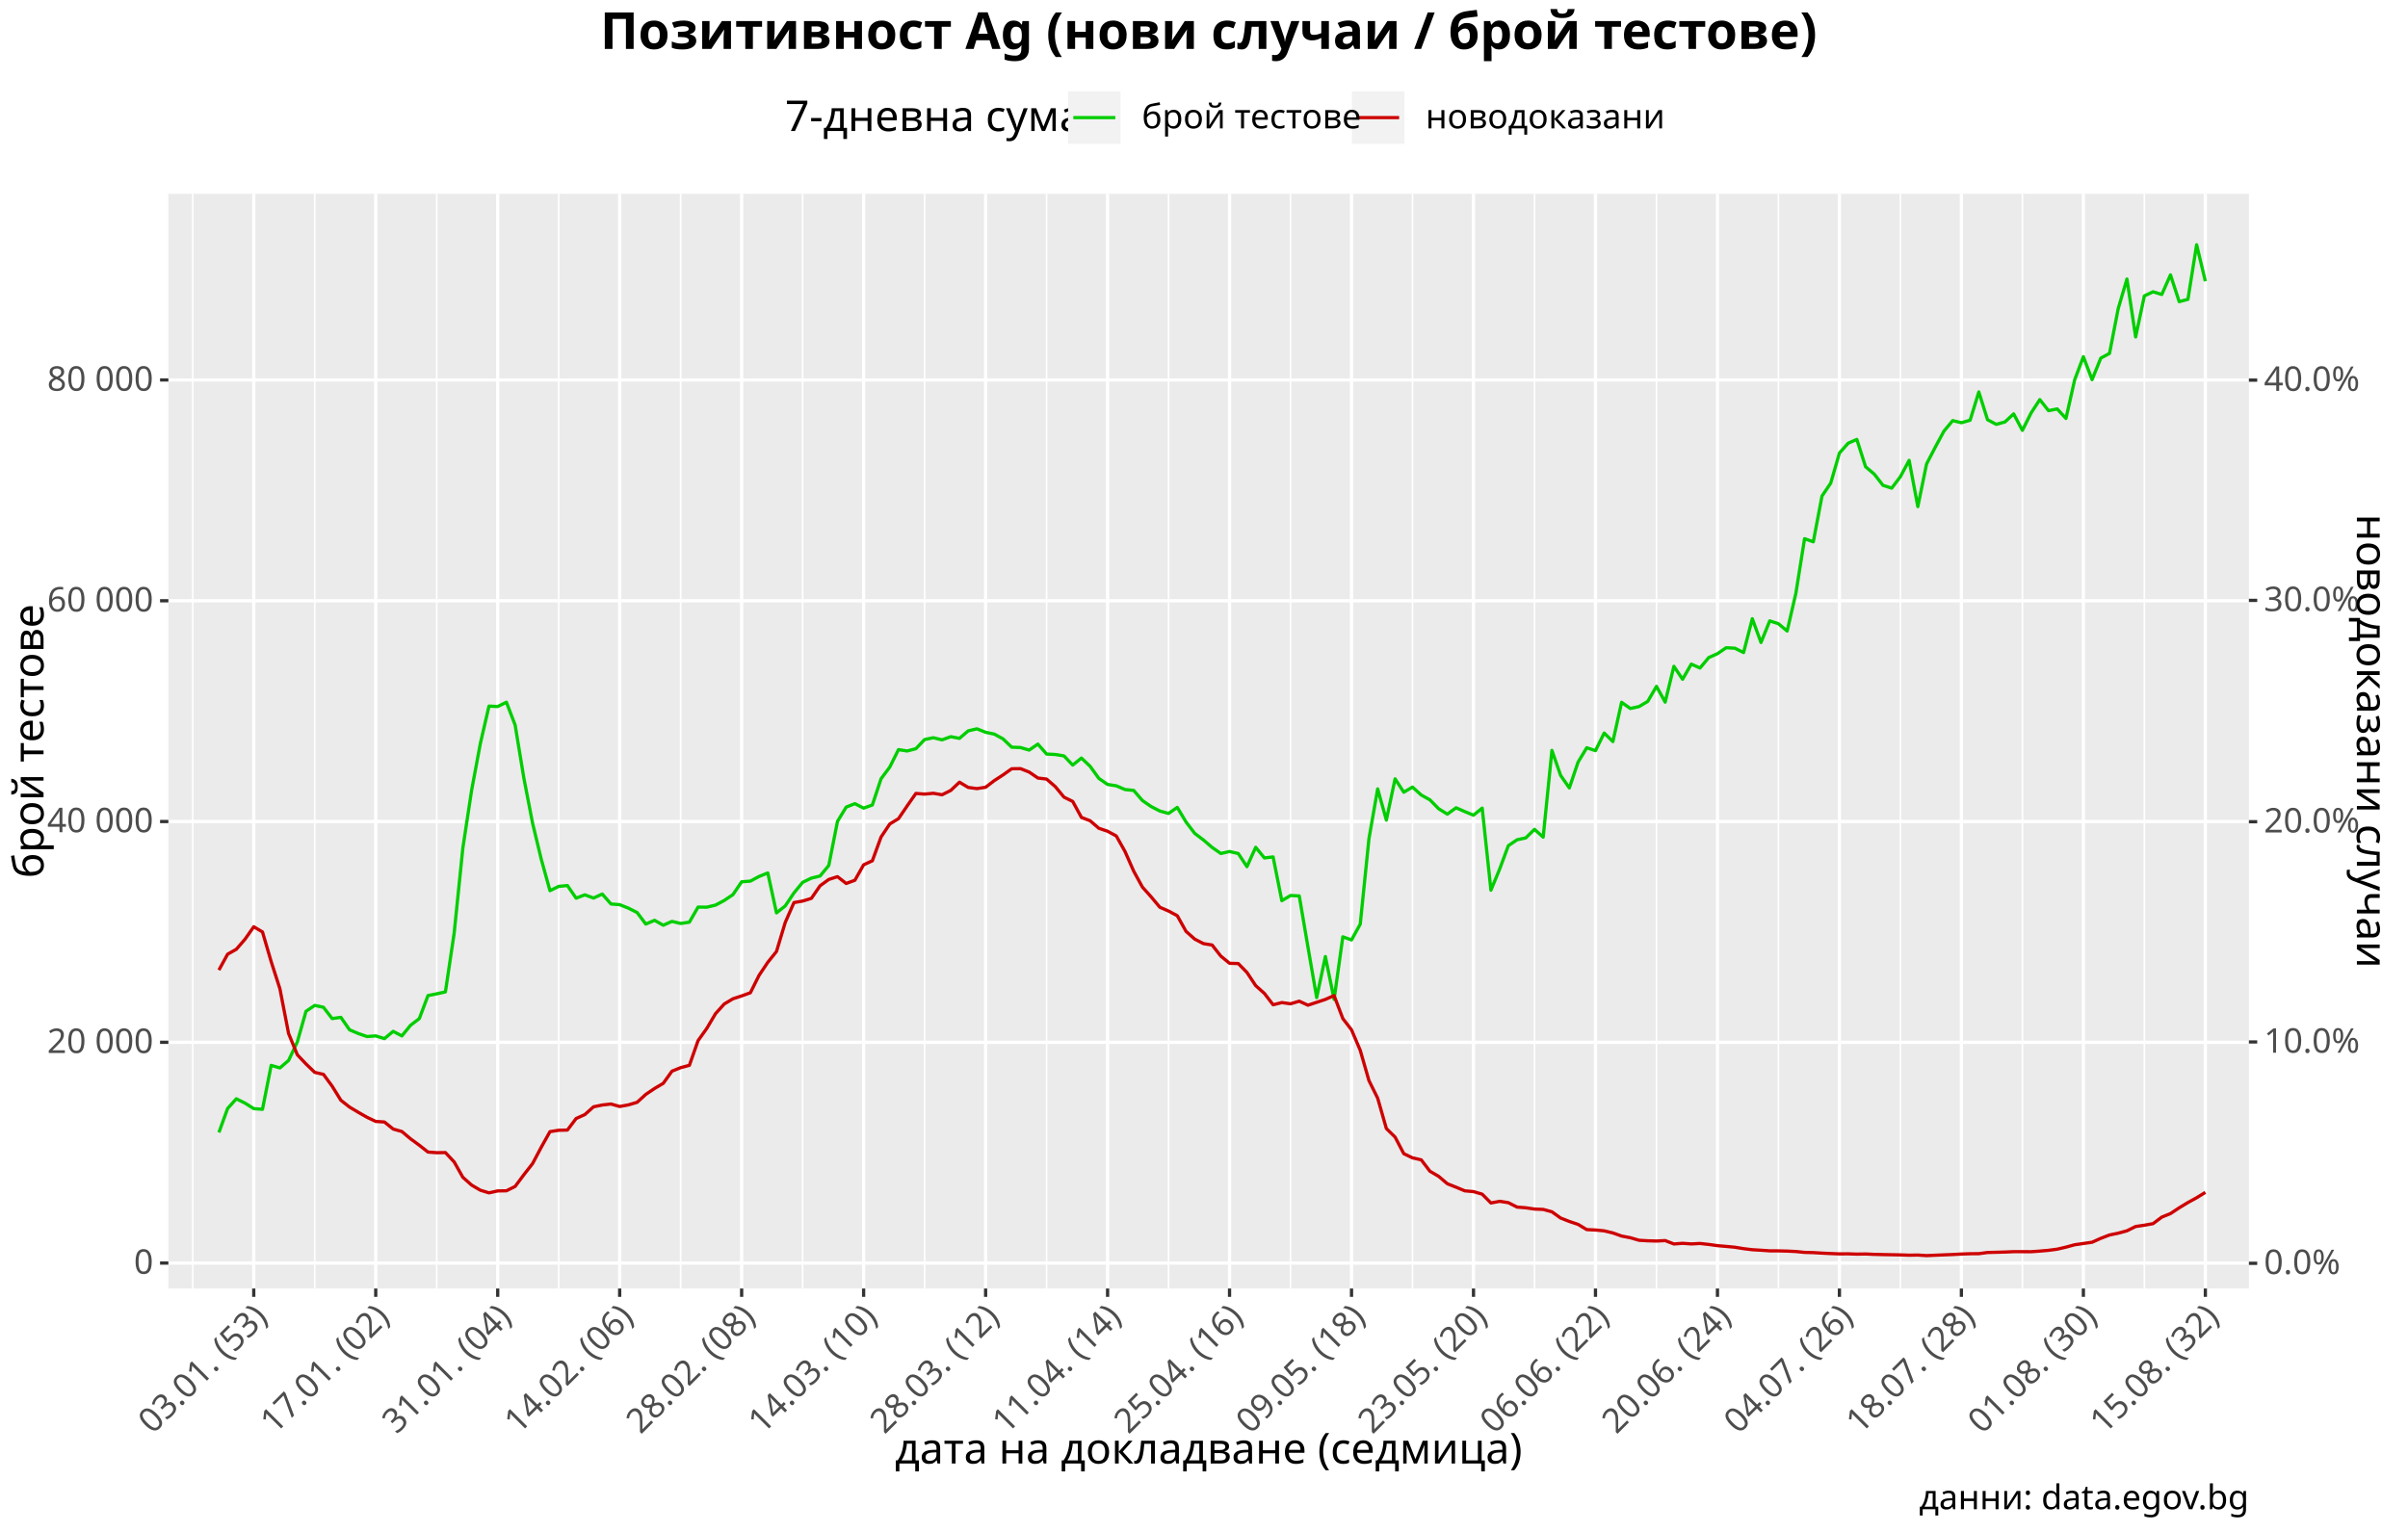
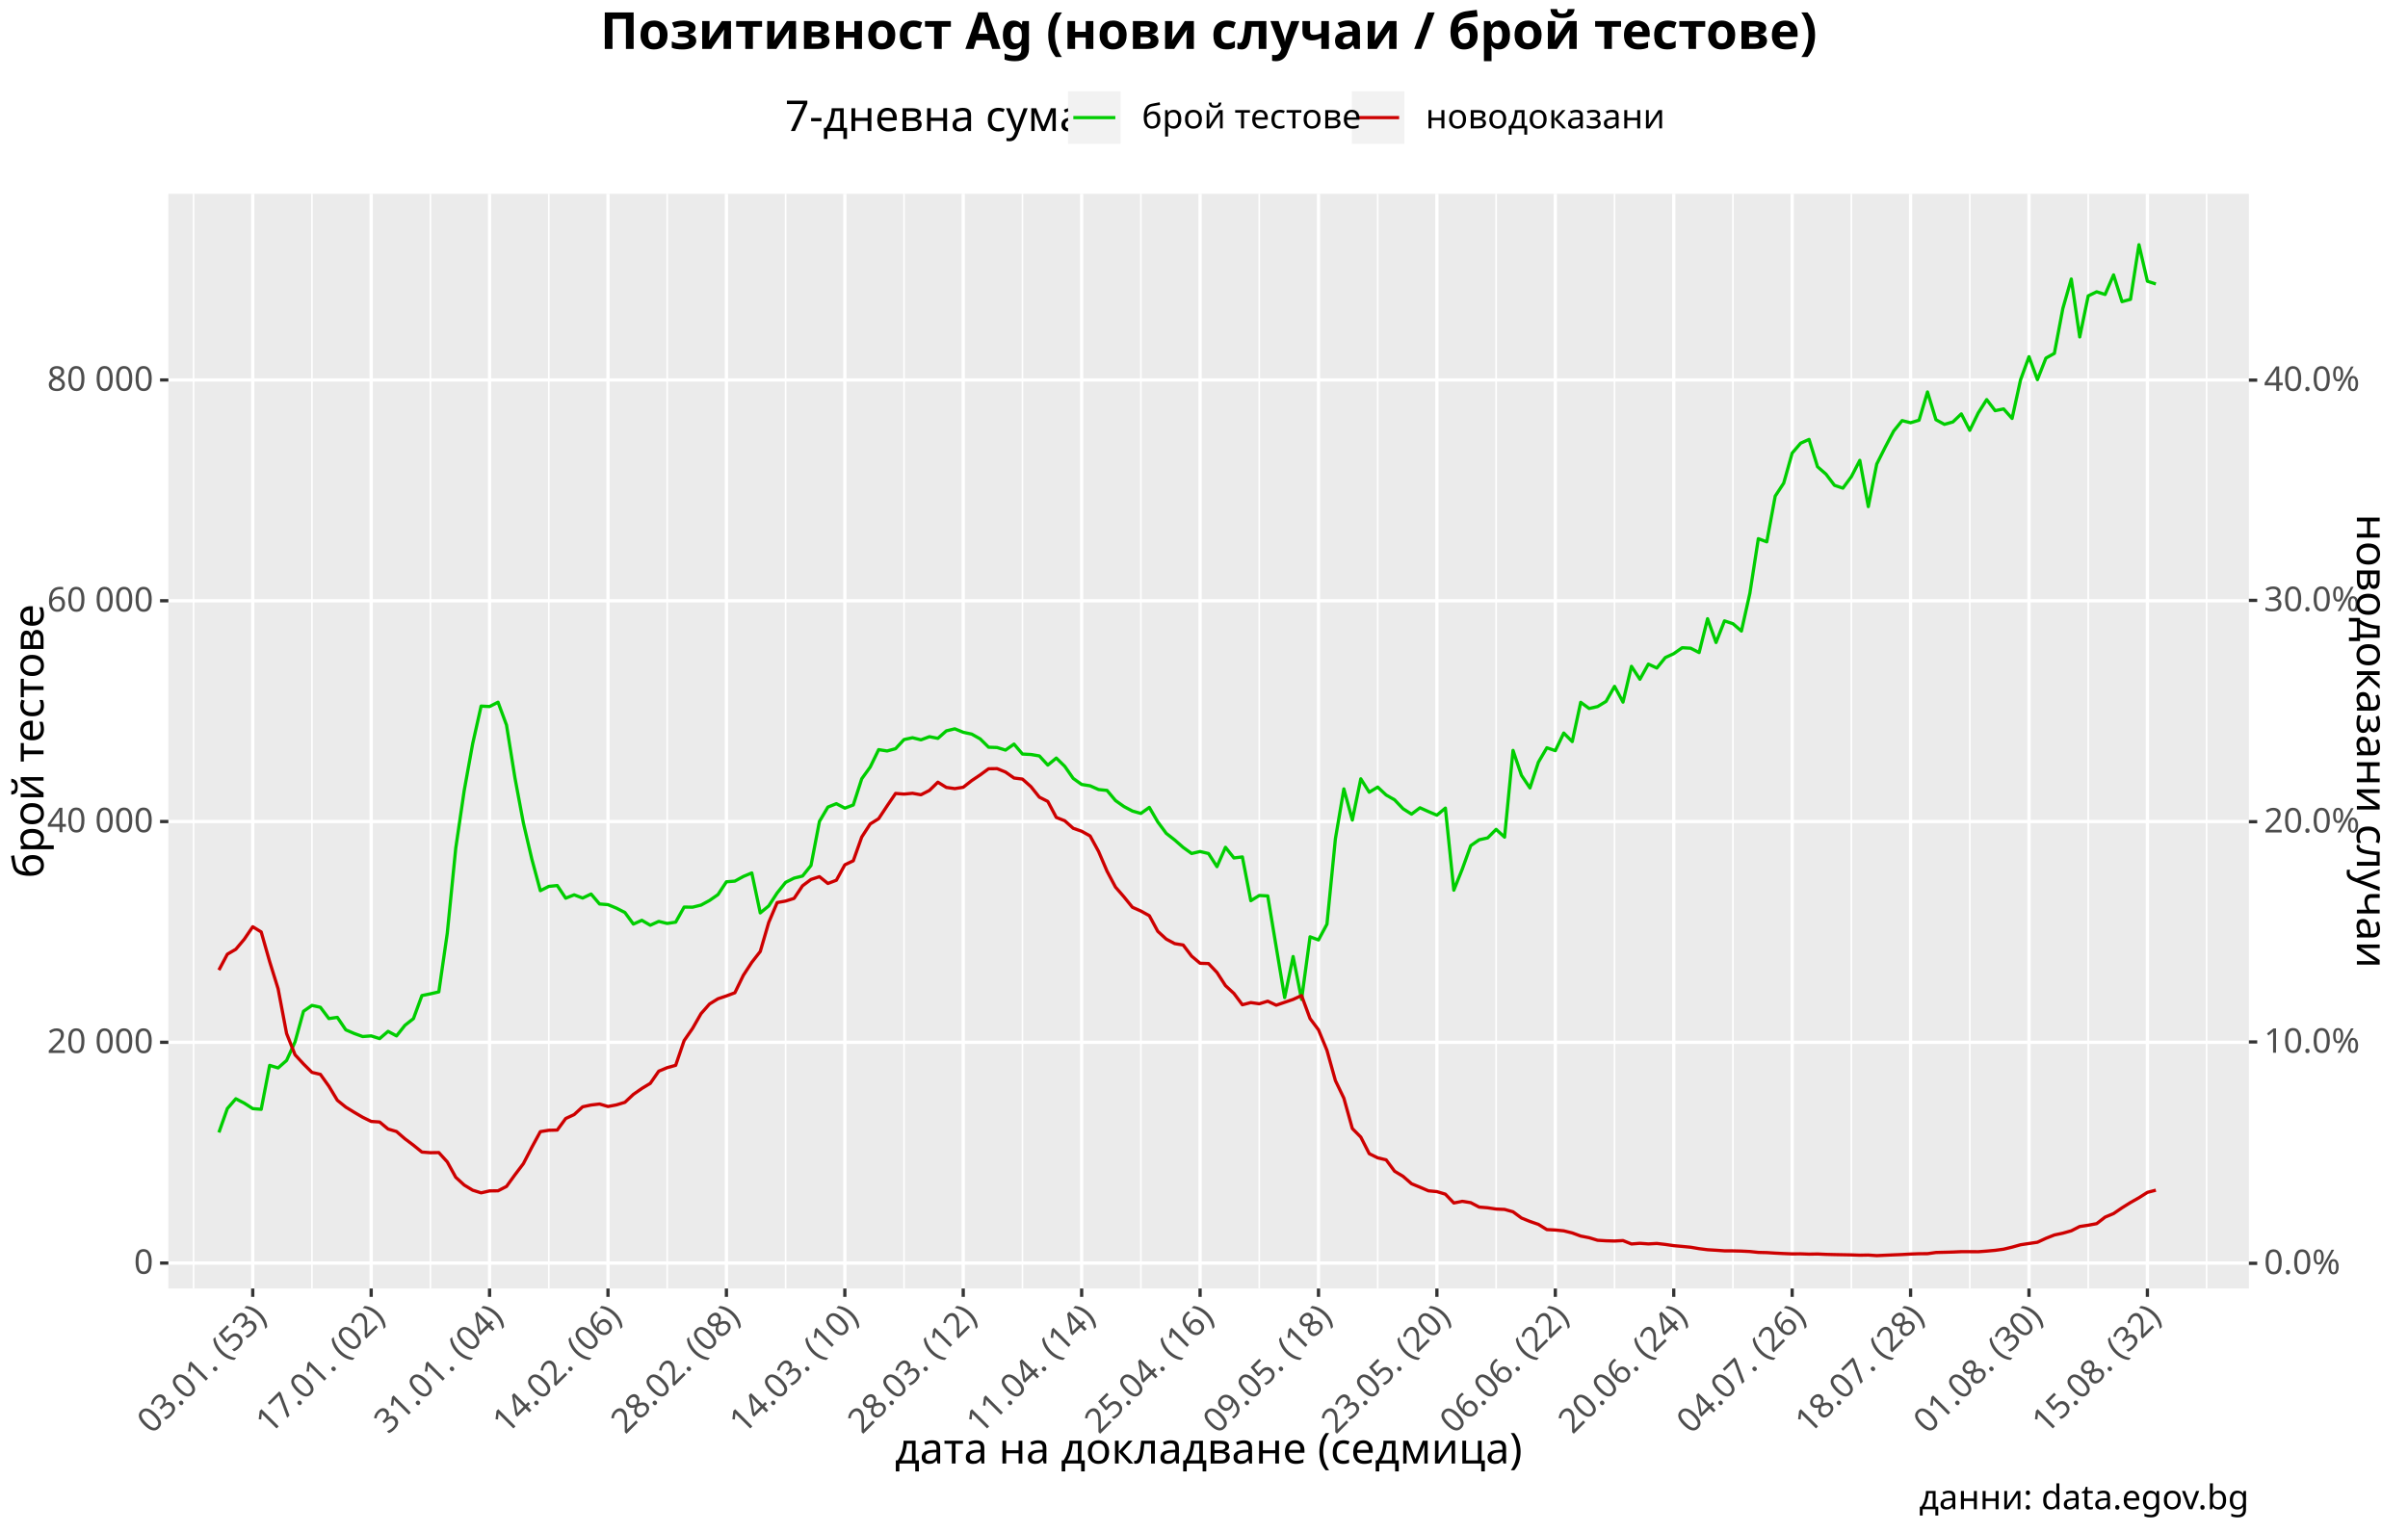
<svg xmlns="http://www.w3.org/2000/svg" class="svglite" viewBox="0 0 792.00 504.00">
  <defs>
    <style type="text/css">
    .svglite line, .svglite polyline, .svglite polygon, .svglite path, .svglite rect, .svglite circle {
      fill: none;
      stroke: #000000;
      stroke-linecap: round;
      stroke-linejoin: round;
      stroke-miterlimit: 10.00;
    }
  </style>
  </defs>
  <rect width="100%" height="100%" style="stroke: none; fill: #FFFFFF;" />
  <defs>
    <clipPath id="cpMC4wMHw3OTIuMDB8MC4wMHw1MDQuMDA=">
      <rect x="0.00" y="0.00" width="792.00" height="504.00" />
    </clipPath>
  </defs>
  <g clip-path="url(#cpMC4wMHw3OTIuMDB8MC4wMHw1MDQuMDA=)">
    <rect x="-0" y="-0" width="792.00" height="504.00" style="stroke-width: 1.07; stroke: #FFFFFF; fill: #FFFFFF;" />
  </g>
  <defs>
    <clipPath id="cpNTUuMzh8NzM5LjY3fDYzLjc3fDQyMy45Mg==">
      <rect x="55.38" y="63.77" width="684.30" height="360.15" />
    </clipPath>
  </defs>
  <g clip-path="url(#cpNTUuMzh8NzM5LjY3fDYzLjc3fDQyMy45Mg==)">
    <rect x="55.38" y="63.77" width="684.30" height="360.15" style="stroke-width: 1.07; stroke: none; fill: #EBEBEB;" />
-     <polyline points="63.40,423.92 63.40,63.77 " style="stroke-width: 0.53; stroke: #FFFFFF; stroke-linecap: butt;" />
-     <polyline points="103.52,423.92 103.52,63.77 " style="stroke-width: 0.53; stroke: #FFFFFF; stroke-linecap: butt;" />
-     <polyline points="143.64,423.92 143.64,63.77 " style="stroke-width: 0.53; stroke: #FFFFFF; stroke-linecap: butt;" />
-     <polyline points="183.76,423.92 183.76,63.77 " style="stroke-width: 0.53; stroke: #FFFFFF; stroke-linecap: butt;" />
-     <polyline points="223.87,423.92 223.87,63.77 " style="stroke-width: 0.53; stroke: #FFFFFF; stroke-linecap: butt;" />
-     <polyline points="263.99,423.92 263.99,63.77 " style="stroke-width: 0.53; stroke: #FFFFFF; stroke-linecap: butt;" />
-     <polyline points="304.11,423.92 304.11,63.77 " style="stroke-width: 0.53; stroke: #FFFFFF; stroke-linecap: butt;" />
-     <polyline points="344.23,423.92 344.23,63.77 " style="stroke-width: 0.53; stroke: #FFFFFF; stroke-linecap: butt;" />
-     <polyline points="384.34,423.92 384.34,63.77 " style="stroke-width: 0.53; stroke: #FFFFFF; stroke-linecap: butt;" />
-     <polyline points="424.46,423.92 424.46,63.77 " style="stroke-width: 0.53; stroke: #FFFFFF; stroke-linecap: butt;" />
-     <polyline points="464.58,423.92 464.58,63.77 " style="stroke-width: 0.53; stroke: #FFFFFF; stroke-linecap: butt;" />
-     <polyline points="504.70,423.92 504.70,63.77 " style="stroke-width: 0.53; stroke: #FFFFFF; stroke-linecap: butt;" />
-     <polyline points="544.82,423.92 544.82,63.77 " style="stroke-width: 0.53; stroke: #FFFFFF; stroke-linecap: butt;" />
-     <polyline points="584.93,423.92 584.93,63.77 " style="stroke-width: 0.53; stroke: #FFFFFF; stroke-linecap: butt;" />
-     <polyline points="625.05,423.92 625.05,63.77 " style="stroke-width: 0.53; stroke: #FFFFFF; stroke-linecap: butt;" />
-     <polyline points="665.17,423.92 665.17,63.77 " style="stroke-width: 0.53; stroke: #FFFFFF; stroke-linecap: butt;" />
-     <polyline points="705.29,423.92 705.29,63.77 " style="stroke-width: 0.53; stroke: #FFFFFF; stroke-linecap: butt;" />
+     <polyline points="63.66,423.92 63.66,63.77 " style="stroke-width: 0.53; stroke: #FFFFFF; stroke-linecap: butt;" />
+     <polyline points="102.60,423.92 102.60,63.77 " style="stroke-width: 0.53; stroke: #FFFFFF; stroke-linecap: butt;" />
+     <polyline points="141.55,423.92 141.55,63.77 " style="stroke-width: 0.53; stroke: #FFFFFF; stroke-linecap: butt;" />
+     <polyline points="180.50,423.92 180.50,63.77 " style="stroke-width: 0.53; stroke: #FFFFFF; stroke-linecap: butt;" />
+     <polyline points="219.45,423.92 219.45,63.77 " style="stroke-width: 0.53; stroke: #FFFFFF; stroke-linecap: butt;" />
+     <polyline points="258.39,423.92 258.39,63.77 " style="stroke-width: 0.53; stroke: #FFFFFF; stroke-linecap: butt;" />
+     <polyline points="297.34,423.92 297.34,63.77 " style="stroke-width: 0.53; stroke: #FFFFFF; stroke-linecap: butt;" />
+     <polyline points="336.29,423.92 336.29,63.77 " style="stroke-width: 0.53; stroke: #FFFFFF; stroke-linecap: butt;" />
+     <polyline points="375.24,423.92 375.24,63.77 " style="stroke-width: 0.53; stroke: #FFFFFF; stroke-linecap: butt;" />
+     <polyline points="414.18,423.92 414.18,63.77 " style="stroke-width: 0.53; stroke: #FFFFFF; stroke-linecap: butt;" />
+     <polyline points="453.13,423.92 453.13,63.77 " style="stroke-width: 0.53; stroke: #FFFFFF; stroke-linecap: butt;" />
+     <polyline points="492.08,423.92 492.08,63.77 " style="stroke-width: 0.53; stroke: #FFFFFF; stroke-linecap: butt;" />
+     <polyline points="531.03,423.92 531.03,63.77 " style="stroke-width: 0.53; stroke: #FFFFFF; stroke-linecap: butt;" />
+     <polyline points="569.97,423.92 569.97,63.77 " style="stroke-width: 0.53; stroke: #FFFFFF; stroke-linecap: butt;" />
+     <polyline points="608.92,423.92 608.92,63.77 " style="stroke-width: 0.53; stroke: #FFFFFF; stroke-linecap: butt;" />
+     <polyline points="647.87,423.92 647.87,63.77 " style="stroke-width: 0.53; stroke: #FFFFFF; stroke-linecap: butt;" />
+     <polyline points="686.82,423.92 686.82,63.77 " style="stroke-width: 0.53; stroke: #FFFFFF; stroke-linecap: butt;" />
+     <polyline points="725.76,423.92 725.76,63.77 " style="stroke-width: 0.53; stroke: #FFFFFF; stroke-linecap: butt;" />
    <polyline points="55.38,415.54 739.67,415.54 " style="stroke-width: 1.07; stroke: #FFFFFF; stroke-linecap: butt;" />
    <polyline points="55.38,342.91 739.67,342.91 " style="stroke-width: 1.07; stroke: #FFFFFF; stroke-linecap: butt;" />
    <polyline points="55.38,270.28 739.67,270.28 " style="stroke-width: 1.07; stroke: #FFFFFF; stroke-linecap: butt;" />
    <polyline points="55.38,197.65 739.67,197.65 " style="stroke-width: 1.07; stroke: #FFFFFF; stroke-linecap: butt;" />
    <polyline points="55.38,125.01 739.67,125.01 " style="stroke-width: 1.07; stroke: #FFFFFF; stroke-linecap: butt;" />
-     <polyline points="83.46,423.92 83.46,63.77 " style="stroke-width: 1.07; stroke: #FFFFFF; stroke-linecap: butt;" />
-     <polyline points="123.58,423.92 123.58,63.77 " style="stroke-width: 1.07; stroke: #FFFFFF; stroke-linecap: butt;" />
-     <polyline points="163.70,423.92 163.70,63.77 " style="stroke-width: 1.07; stroke: #FFFFFF; stroke-linecap: butt;" />
-     <polyline points="203.81,423.92 203.81,63.77 " style="stroke-width: 1.07; stroke: #FFFFFF; stroke-linecap: butt;" />
-     <polyline points="243.93,423.92 243.93,63.77 " style="stroke-width: 1.07; stroke: #FFFFFF; stroke-linecap: butt;" />
-     <polyline points="284.05,423.92 284.05,63.77 " style="stroke-width: 1.07; stroke: #FFFFFF; stroke-linecap: butt;" />
-     <polyline points="324.17,423.92 324.17,63.77 " style="stroke-width: 1.07; stroke: #FFFFFF; stroke-linecap: butt;" />
-     <polyline points="364.29,423.92 364.29,63.77 " style="stroke-width: 1.07; stroke: #FFFFFF; stroke-linecap: butt;" />
-     <polyline points="404.40,423.92 404.40,63.77 " style="stroke-width: 1.07; stroke: #FFFFFF; stroke-linecap: butt;" />
-     <polyline points="444.52,423.92 444.52,63.77 " style="stroke-width: 1.07; stroke: #FFFFFF; stroke-linecap: butt;" />
-     <polyline points="484.64,423.92 484.64,63.77 " style="stroke-width: 1.07; stroke: #FFFFFF; stroke-linecap: butt;" />
-     <polyline points="524.76,423.92 524.76,63.77 " style="stroke-width: 1.07; stroke: #FFFFFF; stroke-linecap: butt;" />
-     <polyline points="564.88,423.92 564.88,63.77 " style="stroke-width: 1.07; stroke: #FFFFFF; stroke-linecap: butt;" />
-     <polyline points="604.99,423.92 604.99,63.77 " style="stroke-width: 1.07; stroke: #FFFFFF; stroke-linecap: butt;" />
-     <polyline points="645.11,423.92 645.11,63.77 " style="stroke-width: 1.07; stroke: #FFFFFF; stroke-linecap: butt;" />
-     <polyline points="685.23,423.92 685.23,63.77 " style="stroke-width: 1.07; stroke: #FFFFFF; stroke-linecap: butt;" />
-     <polyline points="725.35,423.92 725.35,63.77 " style="stroke-width: 1.07; stroke: #FFFFFF; stroke-linecap: butt;" />
-     <polyline points="72.00,372.58 74.86,364.71 77.73,361.50 80.60,362.94 83.46,364.74 86.33,364.96 89.19,350.51 92.06,351.35 94.92,348.89 97.79,342.78 100.65,332.71 103.52,330.78 106.39,331.40 109.25,335.11 112.12,334.71 114.98,338.82 117.85,340.02 120.71,341.02 123.58,340.81 126.44,341.70 129.31,339.32 132.18,340.81 135.04,337.31 137.91,335.12 140.77,327.54 143.64,326.97 146.50,326.33 149.37,307.04 152.23,279.03 155.10,260.10 157.97,244.69 160.83,232.31 163.70,232.45 166.56,231.03 169.43,238.54 172.29,255.94 175.16,270.80 178.02,282.68 180.89,293.03 183.76,291.62 186.62,291.34 189.49,295.50 192.35,294.40 195.22,295.46 198.08,294.14 200.95,297.41 203.81,297.63 206.68,298.78 209.55,300.22 212.41,304.02 215.28,302.78 218.14,304.40 221.01,303.14 223.87,303.82 226.74,303.39 229.60,298.43 232.47,298.46 235.34,297.78 238.20,296.26 241.07,294.33 243.93,290.11 246.80,289.89 249.66,288.36 252.53,287.20 255.39,300.34 258.26,298.06 261.13,293.78 263.99,290.29 266.86,288.90 269.72,288.21 272.59,284.74 275.45,270.24 278.32,265.53 281.18,264.41 284.05,265.88 286.92,264.84 289.78,256.22 292.65,252.37 295.51,246.63 298.38,247.07 301.24,246.32 304.11,243.31 306.97,242.71 309.84,243.41 312.71,242.37 315.57,242.92 318.44,240.46 321.30,239.78 324.17,240.92 327.03,241.52 329.90,243.09 332.76,245.83 335.63,245.93 338.50,246.78 341.36,244.81 344.23,248.08 347.09,248.23 349.96,248.70 352.82,251.71 355.69,249.40 358.55,252.12 361.42,256.10 364.29,258.09 367.15,258.53 370.02,259.76 372.88,260.05 375.75,263.38 378.61,265.35 381.48,266.83 384.34,267.62 387.21,265.63 390.08,270.42 392.94,274.17 395.81,276.35 398.67,278.80 401.54,280.80 404.40,280.15 407.27,280.81 410.13,285.13 413.00,278.76 415.87,282.26 418.73,281.93 421.60,296.33 424.46,294.62 427.33,294.76 430.19,311.56 433.06,328.21 435.92,314.70 438.79,328.80 441.66,308.21 444.52,309.24 447.39,304.05 450.25,275.95 453.12,259.55 455.98,269.80 458.85,256.23 461.71,260.64 464.58,258.95 467.45,261.56 470.31,263.15 473.18,266.08 476.04,267.85 478.91,265.76 481.77,267.01 484.64,268.20 487.50,265.87 490.37,292.87 493.24,285.93 496.10,278.22 498.97,276.29 501.83,275.67 504.70,272.86 507.56,275.42 510.43,246.88 513.29,255.10 516.16,259.23 519.03,250.75 521.89,246.01 524.76,246.97 527.62,241.17 530.49,243.98 533.35,231.06 536.22,233.09 539.09,232.46 541.95,230.76 544.82,225.81 547.68,231.00 550.55,219.22 553.41,223.48 556.28,218.49 559.14,219.78 562.01,216.34 564.88,215.06 567.74,213.10 570.61,213.26 573.47,214.69 576.34,203.56 579.20,211.38 582.07,204.27 584.93,205.20 587.80,207.61 590.67,195.19 593.53,177.23 596.40,178.26 599.26,163.21 602.13,158.95 604.99,149.06 607.86,145.82 610.72,144.57 613.59,153.56 616.46,155.99 619.32,159.67 622.19,160.60 625.05,156.82 627.92,151.46 630.78,166.67 633.65,152.67 636.51,147.13 639.38,141.83 642.25,138.38 645.11,139.08 647.98,138.25 650.84,128.95 653.71,138.09 656.57,139.61 659.44,138.82 662.30,136.17 665.17,141.59 668.04,135.86 670.90,131.47 673.77,135.11 676.63,134.54 679.50,137.67 682.36,124.98 685.23,117.35 688.09,124.91 690.96,117.82 693.83,116.27 696.69,101.52 699.56,91.80 702.42,110.85 705.29,97.35 708.15,96.00 711.02,96.88 713.88,90.44 716.75,99.24 719.62,98.48 722.48,80.52 725.35,92.53 " style="stroke-width: 1.07; stroke: #00CD00; stroke-linecap: butt;" />
-     <polyline points="72.00,319.15 74.86,313.93 77.73,312.31 80.60,308.99 83.46,304.90 86.33,306.61 89.19,316.37 92.06,325.30 94.92,340.03 97.79,347.02 100.65,350.04 103.52,352.81 106.39,353.47 109.25,357.36 112.12,361.99 114.98,364.24 117.85,365.95 120.71,367.58 123.58,368.95 126.44,369.14 129.31,371.45 132.18,372.27 135.04,374.68 137.91,376.78 140.77,379.03 143.64,379.24 146.50,379.20 149.37,382.26 152.23,387.33 155.10,389.88 157.97,391.57 160.83,392.45 163.70,391.81 166.56,391.77 169.43,390.34 172.29,386.50 175.16,382.83 178.02,377.44 180.89,372.31 183.76,371.86 186.62,371.79 189.49,367.99 192.35,366.70 195.22,364.14 198.08,363.55 200.95,363.22 203.81,364.04 206.68,363.51 209.55,362.66 212.41,360.05 215.28,358.11 218.14,356.43 221.01,352.42 223.87,351.26 226.74,350.49 229.60,342.36 232.47,338.34 235.34,333.49 238.20,330.32 241.07,328.60 243.93,327.66 246.80,326.62 249.66,320.89 252.53,316.60 255.39,313.04 258.26,303.51 261.13,296.95 263.99,296.45 266.86,295.57 269.72,291.42 272.59,289.34 275.45,288.42 278.32,290.66 281.18,289.60 284.05,284.52 286.92,283.20 289.78,275.38 292.65,271.09 295.51,269.35 298.38,265.13 301.24,261.04 304.11,261.26 306.97,260.99 309.84,261.48 312.71,260.05 315.57,257.34 318.44,259.06 321.30,259.45 324.17,259.01 327.03,256.82 329.90,254.95 332.76,252.92 335.63,252.88 338.50,254.01 341.36,255.97 344.23,256.32 347.09,258.80 349.96,262.27 352.82,263.67 355.69,268.93 358.55,270.03 361.42,272.51 364.29,273.48 367.15,275.03 370.02,280.14 372.88,286.62 375.75,291.86 378.61,295.06 381.48,298.49 384.34,299.73 387.21,301.27 390.08,306.41 392.94,308.96 395.81,310.45 398.67,310.91 401.54,314.57 404.40,316.92 407.27,317.01 410.13,319.94 413.00,324.27 415.87,326.84 418.73,330.57 421.60,329.85 424.46,330.25 427.33,329.39 430.19,330.71 433.06,329.76 435.92,328.81 438.79,327.54 441.66,335.11 444.52,338.82 447.39,345.56 450.25,355.51 453.12,361.30 455.98,371.29 458.85,374.10 461.71,379.56 464.58,380.93 467.45,381.59 470.31,385.34 473.18,387.02 476.04,389.45 478.91,390.59 481.77,391.78 484.64,392.04 487.50,392.88 490.37,395.78 493.24,395.23 496.10,395.68 498.97,397.13 501.83,397.36 504.70,397.78 507.56,397.90 510.43,398.68 513.29,400.73 516.16,401.86 519.03,402.82 521.89,404.54 524.76,404.67 527.62,404.95 530.49,405.64 533.35,406.66 536.22,407.21 539.09,408.05 541.95,408.22 544.82,408.30 547.68,408.15 550.55,409.27 553.41,409.05 556.28,409.25 559.14,409.10 562.01,409.42 564.88,409.82 567.74,410.07 570.61,410.34 573.47,410.81 576.34,411.16 579.20,411.33 582.07,411.53 584.93,411.54 587.80,411.61 590.67,411.75 593.53,412.04 596.40,412.11 599.26,412.28 602.13,412.42 604.99,412.53 607.86,412.51 610.72,412.61 613.59,412.56 616.46,412.69 619.32,412.76 622.19,412.81 625.05,412.86 627.92,412.96 630.78,412.91 633.65,413.10 636.51,412.97 639.38,412.85 642.25,412.74 645.11,412.58 647.98,412.48 650.84,412.46 653.71,412.07 656.57,412.00 659.44,411.92 662.30,411.80 665.17,411.80 668.04,411.82 670.90,411.61 673.77,411.36 676.63,410.98 679.50,410.31 682.36,409.53 685.23,409.11 688.09,408.70 690.96,407.41 693.83,406.31 696.69,405.72 699.56,404.94 702.42,403.52 705.29,403.10 708.15,402.58 711.02,400.43 713.88,399.27 716.75,397.37 719.62,395.63 722.48,394.06 725.35,392.29 " style="stroke-width: 1.07; stroke: #CD0000; stroke-linecap: butt;" />
+     <polyline points="83.13,423.92 83.13,63.77 " style="stroke-width: 1.07; stroke: #FFFFFF; stroke-linecap: butt;" />
+     <polyline points="122.08,423.92 122.08,63.77 " style="stroke-width: 1.07; stroke: #FFFFFF; stroke-linecap: butt;" />
+     <polyline points="161.02,423.92 161.02,63.77 " style="stroke-width: 1.07; stroke: #FFFFFF; stroke-linecap: butt;" />
+     <polyline points="199.97,423.92 199.97,63.77 " style="stroke-width: 1.07; stroke: #FFFFFF; stroke-linecap: butt;" />
+     <polyline points="238.92,423.92 238.92,63.77 " style="stroke-width: 1.07; stroke: #FFFFFF; stroke-linecap: butt;" />
+     <polyline points="277.87,423.92 277.87,63.77 " style="stroke-width: 1.07; stroke: #FFFFFF; stroke-linecap: butt;" />
+     <polyline points="316.81,423.92 316.81,63.77 " style="stroke-width: 1.07; stroke: #FFFFFF; stroke-linecap: butt;" />
+     <polyline points="355.76,423.92 355.76,63.77 " style="stroke-width: 1.07; stroke: #FFFFFF; stroke-linecap: butt;" />
+     <polyline points="394.71,423.92 394.71,63.77 " style="stroke-width: 1.07; stroke: #FFFFFF; stroke-linecap: butt;" />
+     <polyline points="433.66,423.92 433.66,63.77 " style="stroke-width: 1.07; stroke: #FFFFFF; stroke-linecap: butt;" />
+     <polyline points="472.60,423.92 472.60,63.77 " style="stroke-width: 1.07; stroke: #FFFFFF; stroke-linecap: butt;" />
+     <polyline points="511.55,423.92 511.55,63.77 " style="stroke-width: 1.07; stroke: #FFFFFF; stroke-linecap: butt;" />
+     <polyline points="550.50,423.92 550.50,63.77 " style="stroke-width: 1.07; stroke: #FFFFFF; stroke-linecap: butt;" />
+     <polyline points="589.45,423.92 589.45,63.77 " style="stroke-width: 1.07; stroke: #FFFFFF; stroke-linecap: butt;" />
+     <polyline points="628.40,423.92 628.40,63.77 " style="stroke-width: 1.07; stroke: #FFFFFF; stroke-linecap: butt;" />
+     <polyline points="667.34,423.92 667.34,63.77 " style="stroke-width: 1.07; stroke: #FFFFFF; stroke-linecap: butt;" />
+     <polyline points="706.29,423.92 706.29,63.77 " style="stroke-width: 1.07; stroke: #FFFFFF; stroke-linecap: butt;" />
+     <polyline points="72.00,372.58 74.78,364.71 77.56,361.50 80.35,362.94 83.13,364.74 85.91,364.96 88.69,350.51 91.47,351.35 94.26,348.89 97.04,342.78 99.82,332.71 102.60,330.78 105.38,331.40 108.17,335.11 110.95,334.71 113.73,338.82 116.51,340.02 119.29,341.02 122.08,340.81 124.86,341.70 127.64,339.32 130.42,340.81 133.20,337.31 135.99,335.12 138.77,327.54 141.55,326.97 144.33,326.33 147.11,307.04 149.90,279.03 152.68,260.10 155.46,244.69 158.24,232.31 161.02,232.45 163.81,231.03 166.59,238.54 169.37,255.94 172.15,270.80 174.93,282.68 177.72,293.03 180.50,291.62 183.28,291.34 186.06,295.50 188.84,294.40 191.63,295.46 194.41,294.14 197.19,297.41 199.97,297.63 202.75,298.78 205.54,300.22 208.32,304.02 211.10,302.78 213.88,304.40 216.66,303.14 219.45,303.82 222.23,303.39 225.01,298.43 227.79,298.46 230.57,297.78 233.36,296.26 236.14,294.33 238.92,290.11 241.70,289.89 244.48,288.36 247.27,287.20 250.05,300.34 252.83,298.06 255.61,293.78 258.39,290.29 261.18,288.90 263.96,288.21 266.74,284.74 269.52,270.24 272.30,265.53 275.08,264.41 277.87,265.88 280.65,264.84 283.43,256.22 286.21,252.37 288.99,246.63 291.78,247.07 294.56,246.32 297.34,243.31 300.12,242.71 302.90,243.41 305.69,242.37 308.47,242.92 311.25,240.46 314.03,239.78 316.81,240.92 319.60,241.52 322.38,243.09 325.16,245.83 327.94,245.93 330.72,246.78 333.51,244.81 336.29,248.08 339.07,248.23 341.85,248.70 344.63,251.71 347.42,249.40 350.20,252.12 352.98,256.10 355.76,258.09 358.54,258.53 361.33,259.76 364.11,260.05 366.89,263.38 369.67,265.35 372.45,266.83 375.24,267.62 378.02,265.63 380.80,270.42 383.58,274.17 386.36,276.35 389.15,278.80 391.93,280.80 394.71,280.15 397.49,280.81 400.27,285.13 403.06,278.76 405.84,282.26 408.62,281.93 411.40,296.33 414.18,294.62 416.97,294.76 419.75,311.56 422.53,328.21 425.31,314.70 428.09,328.80 430.88,308.21 433.66,309.24 436.44,304.05 439.22,275.95 442.00,259.55 444.79,269.80 447.57,256.23 450.35,260.64 453.13,258.95 455.91,261.56 458.69,263.15 461.48,266.08 464.26,267.85 467.04,265.76 469.82,267.01 472.60,268.20 475.39,265.87 478.17,292.87 480.95,285.93 483.73,278.22 486.51,276.29 489.30,275.67 492.08,272.86 494.86,275.42 497.64,246.88 500.42,255.10 503.21,259.23 505.99,250.75 508.77,246.01 511.55,246.97 514.33,241.17 517.12,243.98 519.90,231.06 522.68,233.09 525.46,232.46 528.24,230.76 531.03,225.81 533.81,231.00 536.59,219.22 539.37,223.48 542.15,218.49 544.94,219.78 547.72,216.34 550.50,215.06 553.28,213.10 556.06,213.26 558.85,214.69 561.63,203.56 564.41,211.38 567.19,204.27 569.97,205.20 572.76,207.61 575.54,195.19 578.32,177.23 581.10,178.26 583.88,163.21 586.67,158.95 589.45,149.06 592.23,145.82 595.01,144.57 597.79,153.56 600.58,155.99 603.36,159.67 606.14,160.60 608.92,156.82 611.70,151.46 614.49,166.67 617.27,152.67 620.05,147.13 622.83,141.83 625.61,138.38 628.40,139.08 631.18,138.25 633.96,128.95 636.74,138.09 639.52,139.61 642.31,138.82 645.09,136.17 647.87,141.59 650.65,135.86 653.43,131.47 656.21,135.11 659.00,134.54 661.78,137.67 664.56,124.98 667.34,117.35 670.12,124.91 672.91,117.82 675.69,116.27 678.47,101.52 681.25,91.80 684.03,110.85 686.82,97.35 689.60,96.00 692.38,96.88 695.16,90.44 697.94,99.24 700.73,98.48 703.51,80.52 706.29,92.53 709.07,93.43 " style="stroke-width: 1.07; stroke: #00CD00; stroke-linecap: butt;" />
+     <polyline points="72.00,319.15 74.78,313.93 77.56,312.31 80.35,308.99 83.13,304.90 85.91,306.61 88.69,316.37 91.47,325.30 94.26,340.03 97.04,347.02 99.82,350.04 102.60,352.81 105.38,353.47 108.17,357.36 110.95,361.99 113.73,364.24 116.51,365.95 119.29,367.58 122.08,368.95 124.86,369.14 127.64,371.45 130.42,372.27 133.20,374.68 135.99,376.78 138.77,379.03 141.55,379.24 144.33,379.20 147.11,382.26 149.90,387.33 152.68,389.88 155.46,391.57 158.24,392.45 161.02,391.81 163.81,391.77 166.59,390.34 169.37,386.50 172.15,382.83 174.93,377.44 177.72,372.31 180.50,371.86 183.28,371.79 186.06,367.99 188.84,366.70 191.63,364.14 194.41,363.55 197.19,363.22 199.97,364.04 202.75,363.51 205.54,362.66 208.32,360.05 211.10,358.11 213.88,356.43 216.66,352.42 219.45,351.26 222.23,350.49 225.01,342.36 227.79,338.34 230.57,333.49 233.36,330.32 236.14,328.60 238.92,327.66 241.70,326.62 244.48,320.89 247.27,316.60 250.05,313.04 252.83,303.51 255.61,296.95 258.39,296.45 261.18,295.57 263.96,291.42 266.74,289.34 269.52,288.42 272.30,290.66 275.08,289.60 277.87,284.52 280.65,283.20 283.43,275.38 286.21,271.09 288.99,269.35 291.78,265.13 294.56,261.04 297.34,261.26 300.12,260.99 302.90,261.48 305.69,260.05 308.47,257.34 311.25,259.06 314.03,259.45 316.81,259.01 319.60,256.82 322.38,254.95 325.16,252.92 327.94,252.88 330.72,254.01 333.51,255.97 336.29,256.32 339.07,258.80 341.85,262.27 344.63,263.67 347.42,268.93 350.20,270.03 352.98,272.51 355.76,273.48 358.54,275.03 361.33,280.14 364.11,286.62 366.89,291.86 369.67,295.06 372.45,298.49 375.24,299.73 378.02,301.27 380.80,306.41 383.58,308.96 386.36,310.45 389.15,310.91 391.93,314.57 394.71,316.92 397.49,317.01 400.27,319.94 403.06,324.27 405.84,326.84 408.62,330.57 411.40,329.85 414.18,330.25 416.97,329.39 419.75,330.71 422.53,329.76 425.31,328.81 428.09,327.54 430.88,335.11 433.66,338.82 436.44,345.56 439.22,355.51 442.00,361.30 444.79,371.29 447.57,374.10 450.35,379.56 453.13,380.93 455.91,381.59 458.69,385.34 461.48,387.02 464.26,389.45 467.04,390.59 469.82,391.78 472.60,392.04 475.39,392.88 478.17,395.78 480.95,395.23 483.73,395.68 486.51,397.13 489.30,397.36 492.08,397.78 494.86,397.90 497.64,398.68 500.42,400.73 503.21,401.86 505.99,402.82 508.77,404.54 511.55,404.67 514.33,404.95 517.12,405.64 519.90,406.66 522.68,407.21 525.46,408.05 528.24,408.22 531.03,408.30 533.81,408.15 536.59,409.27 539.37,409.05 542.15,409.25 544.94,409.10 547.72,409.42 550.50,409.82 553.28,410.07 556.06,410.34 558.85,410.81 561.63,411.16 564.41,411.33 567.19,411.53 569.97,411.54 572.76,411.61 575.54,411.75 578.32,412.04 581.10,412.11 583.88,412.28 586.67,412.42 589.45,412.53 592.23,412.51 595.01,412.61 597.79,412.56 600.58,412.69 603.36,412.76 606.14,412.81 608.92,412.86 611.70,412.96 614.49,412.91 617.27,413.10 620.05,412.97 622.83,412.85 625.61,412.74 628.40,412.58 631.18,412.48 633.96,412.46 636.74,412.07 639.52,412.00 642.31,411.92 645.09,411.80 647.87,411.80 650.65,411.82 653.43,411.61 656.21,411.36 659.00,410.98 661.78,410.31 664.56,409.53 667.34,409.11 670.12,408.70 672.91,407.41 675.69,406.31 678.47,405.72 681.25,404.94 684.03,403.52 686.82,403.10 689.60,402.58 692.38,400.43 695.16,399.27 697.94,397.37 700.73,395.63 703.51,394.06 706.29,392.29 709.07,391.57 " style="stroke-width: 1.07; stroke: #CD0000; stroke-linecap: butt;" />
  </g>
  <g clip-path="url(#cpMC4wMHw3OTIuMDB8MC4wMHw1MDQuMDA=)">
    <text x="50.45" y="419.08" text-anchor="end" style="font-size: 11.20px; fill: #4D4D4D; font-family: Calibri;" textLength="5.67px" lengthAdjust="spacingAndGlyphs">0</text>
    <text x="50.45" y="346.44" text-anchor="end" style="font-size: 11.20px; fill: #4D4D4D; font-family: Calibri;" textLength="30.90px" lengthAdjust="spacingAndGlyphs">20 000</text>
    <text x="50.45" y="273.81" text-anchor="end" style="font-size: 11.20px; fill: #4D4D4D; font-family: Calibri;" textLength="30.90px" lengthAdjust="spacingAndGlyphs">40 000</text>
    <text x="50.45" y="201.18" text-anchor="end" style="font-size: 11.20px; fill: #4D4D4D; font-family: Calibri;" textLength="30.90px" lengthAdjust="spacingAndGlyphs">60 000</text>
    <text x="50.45" y="128.55" text-anchor="end" style="font-size: 11.20px; fill: #4D4D4D; font-family: Calibri;" textLength="30.90px" lengthAdjust="spacingAndGlyphs">80 000</text>
    <polyline points="52.64,415.54 55.38,415.54 " style="stroke-width: 1.07; stroke: #333333; stroke-linecap: butt;" />
    <polyline points="52.64,342.91 55.38,342.91 " style="stroke-width: 1.07; stroke: #333333; stroke-linecap: butt;" />
    <polyline points="52.64,270.28 55.38,270.28 " style="stroke-width: 1.07; stroke: #333333; stroke-linecap: butt;" />
    <polyline points="52.64,197.65 55.38,197.65 " style="stroke-width: 1.07; stroke: #333333; stroke-linecap: butt;" />
    <polyline points="52.64,125.01 55.38,125.01 " style="stroke-width: 1.07; stroke: #333333; stroke-linecap: butt;" />
    <polyline points="739.67,415.63 742.41,415.63 " style="stroke-width: 1.07; stroke: #333333; stroke-linecap: butt;" />
    <polyline points="739.67,342.80 742.41,342.80 " style="stroke-width: 1.07; stroke: #333333; stroke-linecap: butt;" />
    <polyline points="739.67,270.34 742.41,270.34 " style="stroke-width: 1.07; stroke: #333333; stroke-linecap: butt;" />
    <polyline points="739.67,197.52 742.41,197.52 " style="stroke-width: 1.07; stroke: #333333; stroke-linecap: butt;" />
    <polyline points="739.67,125.06 742.41,125.06 " style="stroke-width: 1.07; stroke: #333333; stroke-linecap: butt;" />
    <text x="744.61" y="419.16" style="font-size: 11.20px; fill: #4D4D4D; font-family: Calibri;" textLength="22.17px" lengthAdjust="spacingAndGlyphs">0.0%</text>
    <text x="744.61" y="346.34" style="font-size: 11.20px; fill: #4D4D4D; font-family: Calibri;" textLength="27.84px" lengthAdjust="spacingAndGlyphs">10.0%</text>
    <text x="744.61" y="273.88" style="font-size: 11.20px; fill: #4D4D4D; font-family: Calibri;" textLength="27.84px" lengthAdjust="spacingAndGlyphs">20.0%</text>
    <text x="744.61" y="201.05" style="font-size: 11.20px; fill: #4D4D4D; font-family: Calibri;" textLength="27.84px" lengthAdjust="spacingAndGlyphs">30.0%</text>
    <text x="744.61" y="128.59" style="font-size: 11.20px; fill: #4D4D4D; font-family: Calibri;" textLength="27.84px" lengthAdjust="spacingAndGlyphs">40.0%</text>
-     <polyline points="83.46,426.66 83.46,423.92 " style="stroke-width: 1.07; stroke: #333333; stroke-linecap: butt;" />
-     <polyline points="123.58,426.66 123.58,423.92 " style="stroke-width: 1.07; stroke: #333333; stroke-linecap: butt;" />
-     <polyline points="163.70,426.66 163.70,423.92 " style="stroke-width: 1.07; stroke: #333333; stroke-linecap: butt;" />
-     <polyline points="203.81,426.66 203.81,423.92 " style="stroke-width: 1.07; stroke: #333333; stroke-linecap: butt;" />
-     <polyline points="243.93,426.66 243.93,423.92 " style="stroke-width: 1.07; stroke: #333333; stroke-linecap: butt;" />
-     <polyline points="284.05,426.66 284.05,423.92 " style="stroke-width: 1.07; stroke: #333333; stroke-linecap: butt;" />
-     <polyline points="324.17,426.66 324.17,423.92 " style="stroke-width: 1.07; stroke: #333333; stroke-linecap: butt;" />
-     <polyline points="364.29,426.66 364.29,423.92 " style="stroke-width: 1.07; stroke: #333333; stroke-linecap: butt;" />
-     <polyline points="404.40,426.66 404.40,423.92 " style="stroke-width: 1.07; stroke: #333333; stroke-linecap: butt;" />
-     <polyline points="444.52,426.66 444.52,423.92 " style="stroke-width: 1.07; stroke: #333333; stroke-linecap: butt;" />
-     <polyline points="484.64,426.66 484.64,423.92 " style="stroke-width: 1.07; stroke: #333333; stroke-linecap: butt;" />
-     <polyline points="524.76,426.66 524.76,423.92 " style="stroke-width: 1.07; stroke: #333333; stroke-linecap: butt;" />
-     <polyline points="564.88,426.66 564.88,423.92 " style="stroke-width: 1.07; stroke: #333333; stroke-linecap: butt;" />
-     <polyline points="604.99,426.66 604.99,423.92 " style="stroke-width: 1.07; stroke: #333333; stroke-linecap: butt;" />
-     <polyline points="645.11,426.66 645.11,423.92 " style="stroke-width: 1.07; stroke: #333333; stroke-linecap: butt;" />
-     <polyline points="685.23,426.66 685.23,423.92 " style="stroke-width: 1.07; stroke: #333333; stroke-linecap: butt;" />
-     <polyline points="725.35,426.66 725.35,423.92 " style="stroke-width: 1.07; stroke: #333333; stroke-linecap: butt;" />
-     <text transform="translate(88.46,433.85) rotate(-45)" text-anchor="end" style="font-size: 11.20px; fill: #4D4D4D; font-family: Calibri;" textLength="49.00px" lengthAdjust="spacingAndGlyphs">03.01. (53)</text>
-     <text transform="translate(128.58,433.85) rotate(-45)" text-anchor="end" style="font-size: 11.20px; fill: #4D4D4D; font-family: Calibri;" textLength="49.00px" lengthAdjust="spacingAndGlyphs">17.01. (02)</text>
-     <text transform="translate(168.70,433.85) rotate(-45)" text-anchor="end" style="font-size: 11.20px; fill: #4D4D4D; font-family: Calibri;" textLength="49.00px" lengthAdjust="spacingAndGlyphs">31.01. (04)</text>
-     <text transform="translate(208.81,433.85) rotate(-45)" text-anchor="end" style="font-size: 11.20px; fill: #4D4D4D; font-family: Calibri;" textLength="49.00px" lengthAdjust="spacingAndGlyphs">14.02. (06)</text>
-     <text transform="translate(248.93,433.85) rotate(-45)" text-anchor="end" style="font-size: 11.20px; fill: #4D4D4D; font-family: Calibri;" textLength="49.00px" lengthAdjust="spacingAndGlyphs">28.02. (08)</text>
-     <text transform="translate(289.05,433.85) rotate(-45)" text-anchor="end" style="font-size: 11.20px; fill: #4D4D4D; font-family: Calibri;" textLength="49.00px" lengthAdjust="spacingAndGlyphs">14.03. (10)</text>
-     <text transform="translate(329.17,433.85) rotate(-45)" text-anchor="end" style="font-size: 11.20px; fill: #4D4D4D; font-family: Calibri;" textLength="49.00px" lengthAdjust="spacingAndGlyphs">28.03. (12)</text>
-     <text transform="translate(369.29,433.85) rotate(-45)" text-anchor="end" style="font-size: 11.20px; fill: #4D4D4D; font-family: Calibri;" textLength="49.00px" lengthAdjust="spacingAndGlyphs">11.04. (14)</text>
-     <text transform="translate(409.40,433.85) rotate(-45)" text-anchor="end" style="font-size: 11.20px; fill: #4D4D4D; font-family: Calibri;" textLength="49.00px" lengthAdjust="spacingAndGlyphs">25.04. (16)</text>
-     <text transform="translate(449.52,433.85) rotate(-45)" text-anchor="end" style="font-size: 11.20px; fill: #4D4D4D; font-family: Calibri;" textLength="49.00px" lengthAdjust="spacingAndGlyphs">09.05. (18)</text>
-     <text transform="translate(489.64,433.85) rotate(-45)" text-anchor="end" style="font-size: 11.20px; fill: #4D4D4D; font-family: Calibri;" textLength="49.00px" lengthAdjust="spacingAndGlyphs">23.05. (20)</text>
-     <text transform="translate(529.76,433.85) rotate(-45)" text-anchor="end" style="font-size: 11.20px; fill: #4D4D4D; font-family: Calibri;" textLength="49.00px" lengthAdjust="spacingAndGlyphs">06.06. (22)</text>
-     <text transform="translate(569.87,433.85) rotate(-45)" text-anchor="end" style="font-size: 11.20px; fill: #4D4D4D; font-family: Calibri;" textLength="49.00px" lengthAdjust="spacingAndGlyphs">20.06. (24)</text>
-     <text transform="translate(609.99,433.85) rotate(-45)" text-anchor="end" style="font-size: 11.20px; fill: #4D4D4D; font-family: Calibri;" textLength="49.00px" lengthAdjust="spacingAndGlyphs">04.07. (26)</text>
-     <text transform="translate(650.11,433.85) rotate(-45)" text-anchor="end" style="font-size: 11.20px; fill: #4D4D4D; font-family: Calibri;" textLength="49.00px" lengthAdjust="spacingAndGlyphs">18.07. (28)</text>
-     <text transform="translate(690.23,433.85) rotate(-45)" text-anchor="end" style="font-size: 11.20px; fill: #4D4D4D; font-family: Calibri;" textLength="49.00px" lengthAdjust="spacingAndGlyphs">01.08. (30)</text>
-     <text transform="translate(730.35,433.85) rotate(-45)" text-anchor="end" style="font-size: 11.20px; fill: #4D4D4D; font-family: Calibri;" textLength="49.00px" lengthAdjust="spacingAndGlyphs">15.08. (32)</text>
+     <polyline points="83.13,426.66 83.13,423.92 " style="stroke-width: 1.07; stroke: #333333; stroke-linecap: butt;" />
+     <polyline points="122.08,426.66 122.08,423.92 " style="stroke-width: 1.07; stroke: #333333; stroke-linecap: butt;" />
+     <polyline points="161.02,426.66 161.02,423.92 " style="stroke-width: 1.07; stroke: #333333; stroke-linecap: butt;" />
+     <polyline points="199.97,426.66 199.97,423.92 " style="stroke-width: 1.07; stroke: #333333; stroke-linecap: butt;" />
+     <polyline points="238.92,426.66 238.92,423.92 " style="stroke-width: 1.07; stroke: #333333; stroke-linecap: butt;" />
+     <polyline points="277.87,426.66 277.87,423.92 " style="stroke-width: 1.07; stroke: #333333; stroke-linecap: butt;" />
+     <polyline points="316.81,426.66 316.81,423.92 " style="stroke-width: 1.07; stroke: #333333; stroke-linecap: butt;" />
+     <polyline points="355.76,426.66 355.76,423.92 " style="stroke-width: 1.07; stroke: #333333; stroke-linecap: butt;" />
+     <polyline points="394.71,426.66 394.71,423.92 " style="stroke-width: 1.07; stroke: #333333; stroke-linecap: butt;" />
+     <polyline points="433.66,426.66 433.66,423.92 " style="stroke-width: 1.07; stroke: #333333; stroke-linecap: butt;" />
+     <polyline points="472.60,426.66 472.60,423.92 " style="stroke-width: 1.07; stroke: #333333; stroke-linecap: butt;" />
+     <polyline points="511.55,426.66 511.55,423.92 " style="stroke-width: 1.07; stroke: #333333; stroke-linecap: butt;" />
+     <polyline points="550.50,426.66 550.50,423.92 " style="stroke-width: 1.07; stroke: #333333; stroke-linecap: butt;" />
+     <polyline points="589.45,426.66 589.45,423.92 " style="stroke-width: 1.07; stroke: #333333; stroke-linecap: butt;" />
+     <polyline points="628.40,426.66 628.40,423.92 " style="stroke-width: 1.07; stroke: #333333; stroke-linecap: butt;" />
+     <polyline points="667.34,426.66 667.34,423.92 " style="stroke-width: 1.07; stroke: #333333; stroke-linecap: butt;" />
+     <polyline points="706.29,426.66 706.29,423.92 " style="stroke-width: 1.07; stroke: #333333; stroke-linecap: butt;" />
+     <text transform="translate(88.13,433.85) rotate(-45)" text-anchor="end" style="font-size: 11.20px; fill: #4D4D4D; font-family: Calibri;" textLength="49.00px" lengthAdjust="spacingAndGlyphs">03.01. (53)</text>
+     <text transform="translate(127.08,433.85) rotate(-45)" text-anchor="end" style="font-size: 11.20px; fill: #4D4D4D; font-family: Calibri;" textLength="49.00px" lengthAdjust="spacingAndGlyphs">17.01. (02)</text>
+     <text transform="translate(166.02,433.85) rotate(-45)" text-anchor="end" style="font-size: 11.20px; fill: #4D4D4D; font-family: Calibri;" textLength="49.00px" lengthAdjust="spacingAndGlyphs">31.01. (04)</text>
+     <text transform="translate(204.97,433.85) rotate(-45)" text-anchor="end" style="font-size: 11.20px; fill: #4D4D4D; font-family: Calibri;" textLength="49.00px" lengthAdjust="spacingAndGlyphs">14.02. (06)</text>
+     <text transform="translate(243.92,433.85) rotate(-45)" text-anchor="end" style="font-size: 11.20px; fill: #4D4D4D; font-family: Calibri;" textLength="49.00px" lengthAdjust="spacingAndGlyphs">28.02. (08)</text>
+     <text transform="translate(282.87,433.85) rotate(-45)" text-anchor="end" style="font-size: 11.20px; fill: #4D4D4D; font-family: Calibri;" textLength="49.00px" lengthAdjust="spacingAndGlyphs">14.03. (10)</text>
+     <text transform="translate(321.81,433.85) rotate(-45)" text-anchor="end" style="font-size: 11.20px; fill: #4D4D4D; font-family: Calibri;" textLength="49.00px" lengthAdjust="spacingAndGlyphs">28.03. (12)</text>
+     <text transform="translate(360.76,433.85) rotate(-45)" text-anchor="end" style="font-size: 11.20px; fill: #4D4D4D; font-family: Calibri;" textLength="49.00px" lengthAdjust="spacingAndGlyphs">11.04. (14)</text>
+     <text transform="translate(399.71,433.85) rotate(-45)" text-anchor="end" style="font-size: 11.20px; fill: #4D4D4D; font-family: Calibri;" textLength="49.00px" lengthAdjust="spacingAndGlyphs">25.04. (16)</text>
+     <text transform="translate(438.66,433.85) rotate(-45)" text-anchor="end" style="font-size: 11.20px; fill: #4D4D4D; font-family: Calibri;" textLength="49.00px" lengthAdjust="spacingAndGlyphs">09.05. (18)</text>
+     <text transform="translate(477.60,433.85) rotate(-45)" text-anchor="end" style="font-size: 11.20px; fill: #4D4D4D; font-family: Calibri;" textLength="49.00px" lengthAdjust="spacingAndGlyphs">23.05. (20)</text>
+     <text transform="translate(516.55,433.85) rotate(-45)" text-anchor="end" style="font-size: 11.20px; fill: #4D4D4D; font-family: Calibri;" textLength="49.00px" lengthAdjust="spacingAndGlyphs">06.06. (22)</text>
+     <text transform="translate(555.50,433.85) rotate(-45)" text-anchor="end" style="font-size: 11.20px; fill: #4D4D4D; font-family: Calibri;" textLength="49.00px" lengthAdjust="spacingAndGlyphs">20.06. (24)</text>
+     <text transform="translate(594.45,433.85) rotate(-45)" text-anchor="end" style="font-size: 11.20px; fill: #4D4D4D; font-family: Calibri;" textLength="49.00px" lengthAdjust="spacingAndGlyphs">04.07. (26)</text>
+     <text transform="translate(633.39,433.85) rotate(-45)" text-anchor="end" style="font-size: 11.20px; fill: #4D4D4D; font-family: Calibri;" textLength="49.00px" lengthAdjust="spacingAndGlyphs">18.07. (28)</text>
+     <text transform="translate(672.34,433.85) rotate(-45)" text-anchor="end" style="font-size: 11.20px; fill: #4D4D4D; font-family: Calibri;" textLength="49.00px" lengthAdjust="spacingAndGlyphs">01.08. (30)</text>
+     <text transform="translate(711.29,433.85) rotate(-45)" text-anchor="end" style="font-size: 11.20px; fill: #4D4D4D; font-family: Calibri;" textLength="49.00px" lengthAdjust="spacingAndGlyphs">15.08. (32)</text>
    <text x="397.53" y="481.49" text-anchor="middle" style="font-size: 14.00px; font-family: Calibri;" textLength="181.99px" lengthAdjust="spacingAndGlyphs">дата на докладване (седмица)</text>
    <text transform="translate(14.32,243.84) rotate(-90)" text-anchor="middle" style="font-size: 14.00px; font-family: Calibri;" textLength="77.69px" lengthAdjust="spacingAndGlyphs">брой тестове</text>
    <text transform="translate(775.19,243.84) rotate(90)" text-anchor="middle" style="font-size: 14.00px; font-family: Calibri;" textLength="128.39px" lengthAdjust="spacingAndGlyphs">новодоказани случаи</text>
    <rect x="252.73" y="24.57" width="289.59" height="28.24" style="stroke-width: 1.07; stroke: none; fill: #FFFFFF;" />
    <text x="258.21" y="43.11" style="font-size: 14.00px; font-family: Calibri;" textLength="86.10px" lengthAdjust="spacingAndGlyphs">7-дневна сума</text>
    <rect x="351.29" y="30.05" width="17.28" height="17.28" style="stroke-width: 1.07; stroke: none; fill: #F2F2F2;" />
    <line x1="353.02" y1="38.69" x2="366.84" y2="38.69" style="stroke-width: 1.07; stroke: #00CD00; stroke-linecap: butt;" />
    <rect x="444.63" y="30.05" width="17.28" height="17.28" style="stroke-width: 1.07; stroke: none; fill: #F2F2F2;" />
    <line x1="446.35" y1="38.69" x2="460.18" y2="38.69" style="stroke-width: 1.07; stroke: #CD0000; stroke-linecap: butt;" />
    <text x="375.54" y="42.23" style="font-size: 11.20px; font-family: Calibri;" textLength="62.11px" lengthAdjust="spacingAndGlyphs">брой тестове</text>
    <text x="468.88" y="42.23" style="font-size: 11.20px; font-family: Calibri;" textLength="67.96px" lengthAdjust="spacingAndGlyphs">новодоказани</text>
    <text x="397.53" y="16.10" text-anchor="middle" style="font-size: 16.80px; font-weight: bold; font-family: Calibri;" textLength="326.91px" lengthAdjust="spacingAndGlyphs">Позитивност Ag (нови случаи / брой тестове)</text>
    <text x="739.67" y="496.53" text-anchor="end" style="font-size: 11.20px; font-family: Calibri;" textLength="94.05px" lengthAdjust="spacingAndGlyphs">данни: data.egov.bg</text>
  </g>
</svg>
